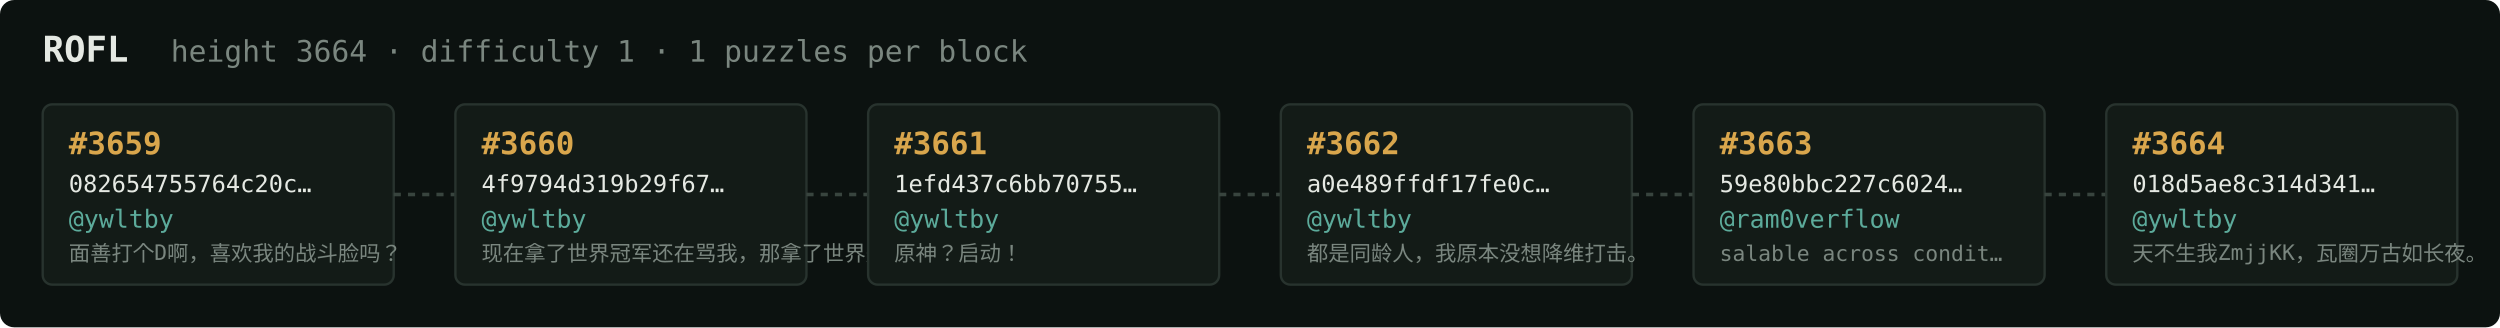
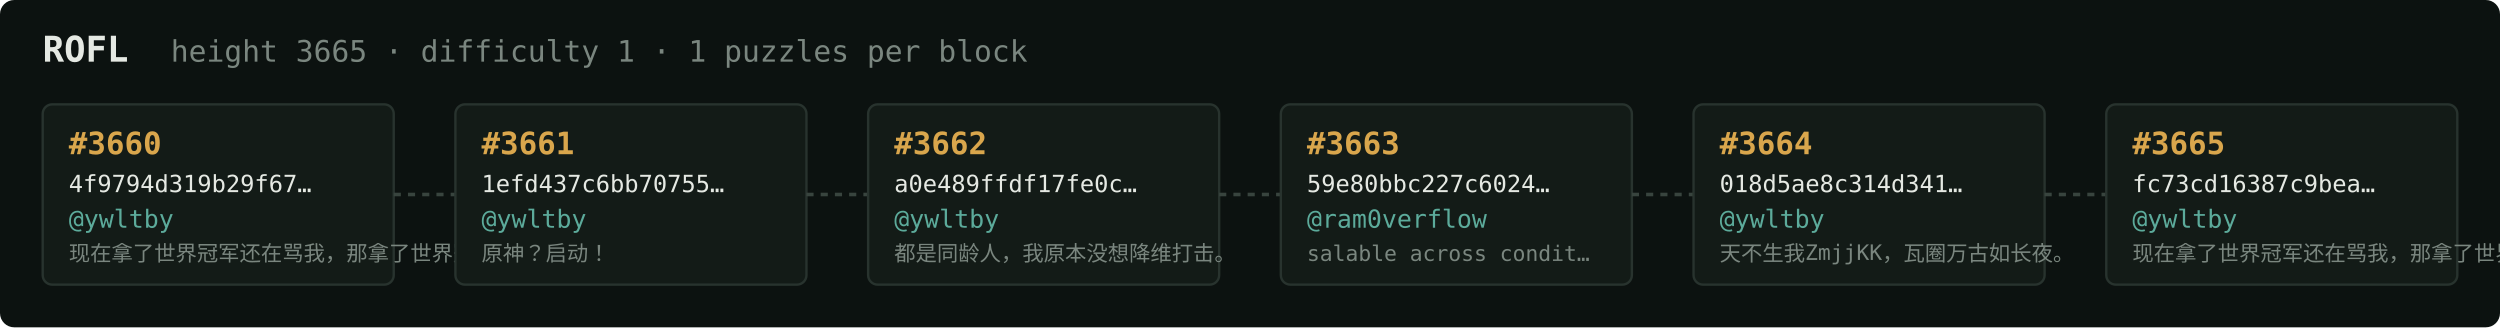
<svg xmlns="http://www.w3.org/2000/svg" width="1054" height="138" viewBox="0 0 1054 138" font-family="ui-monospace,SFMono-Regular,Menlo,monospace">
  <rect fill="#0c1210" width="1054" height="138" rx="6" />
  <text x="18" y="26" fill="#e5e9e3" font-size="15" font-weight="700">ROFL</text>
-   <text x="72" y="26" fill="#7a867f" font-size="12.5">height 3664 · difficulty 1 · 1 puzzles per block</text>
+   <text x="72" y="26" fill="#7a867f" font-size="12.5">height 3665 · difficulty 1 · 1 puzzles per block</text>
  <rect x="18" y="44" width="148" height="76" rx="4" fill="#131b17" stroke="#28332e" stroke-width="1" />
-   <text x="29" y="65" fill="#d9a64c" font-size="13" font-weight="700">#3659</text>
-   <text x="29" y="81" fill="#e5e9e3" font-size="10">082654755764c20c…</text>
+   <text x="29" y="65" fill="#d9a64c" font-size="13" font-weight="700">#3660</text>
+   <text x="29" y="81" fill="#e5e9e3" font-size="10">4f9794d319b29f67…</text>
  <text x="29" y="96" fill="#5cab9b" font-size="10.5">@ywltby</text>
-   <text x="29" y="110" fill="#7a867f" font-size="9">面善打个D啊，喜欢我的战斗脸吗？</text>
+   <text x="29" y="110" fill="#7a867f" font-size="9">现在拿了世界冠军还在骂我，那拿了世界冠军有…</text>
  <line x1="166" y1="82.0" x2="192" y2="82.0" stroke="#38443e" stroke-width="1.5" stroke-dasharray="3 3" />
  <rect x="192" y="44" width="148" height="76" rx="4" fill="#131b17" stroke="#28332e" stroke-width="1" />
-   <text x="203" y="65" fill="#d9a64c" font-size="13" font-weight="700">#3660</text>
-   <text x="203" y="81" fill="#e5e9e3" font-size="10">4f9794d319b29f67…</text>
+   <text x="203" y="65" fill="#d9a64c" font-size="13" font-weight="700">#3661</text>
+   <text x="203" y="81" fill="#e5e9e3" font-size="10">1efd437c6bb70755…</text>
  <text x="203" y="96" fill="#5cab9b" font-size="10.5">@ywltby</text>
-   <text x="203" y="110" fill="#7a867f" font-size="9">现在拿了世界冠军还在骂我，那拿了世界冠军有…</text>
+   <text x="203" y="110" fill="#7a867f" font-size="9">原神？启动！</text>
  <line x1="340" y1="82.0" x2="366" y2="82.0" stroke="#38443e" stroke-width="1.5" stroke-dasharray="3 3" />
  <rect x="366" y="44" width="148" height="76" rx="4" fill="#131b17" stroke="#28332e" stroke-width="1" />
-   <text x="377" y="65" fill="#d9a64c" font-size="13" font-weight="700">#3661</text>
-   <text x="377" y="81" fill="#e5e9e3" font-size="10">1efd437c6bb70755…</text>
+   <text x="377" y="65" fill="#d9a64c" font-size="13" font-weight="700">#3662</text>
+   <text x="377" y="81" fill="#e5e9e3" font-size="10">a0e489ffdf17fe0c…</text>
  <text x="377" y="96" fill="#5cab9b" font-size="10.5">@ywltby</text>
-   <text x="377" y="110" fill="#7a867f" font-size="9">原神？启动！</text>
+   <text x="377" y="110" fill="#7a867f" font-size="9">都是同龄人，我原本没想降维打击。</text>
  <line x1="514" y1="82.0" x2="540" y2="82.0" stroke="#38443e" stroke-width="1.5" stroke-dasharray="3 3" />
  <rect x="540" y="44" width="148" height="76" rx="4" fill="#131b17" stroke="#28332e" stroke-width="1" />
-   <text x="551" y="65" fill="#d9a64c" font-size="13" font-weight="700">#3662</text>
-   <text x="551" y="81" fill="#e5e9e3" font-size="10">a0e489ffdf17fe0c…</text>
-   <text x="551" y="96" fill="#5cab9b" font-size="10.5">@ywltby</text>
-   <text x="551" y="110" fill="#7a867f" font-size="9">都是同龄人，我原本没想降维打击。</text>
+   <text x="551" y="65" fill="#d9a64c" font-size="13" font-weight="700">#3663</text>
+   <text x="551" y="81" fill="#e5e9e3" font-size="10">59e80bbc227c6024…</text>
+   <text x="551" y="96" fill="#5cab9b" font-size="10.5">@ram0verflow</text>
+   <text x="551" y="110" fill="#7a867f" font-size="9">salable across condit…</text>
  <line x1="688" y1="82.0" x2="714" y2="82.0" stroke="#38443e" stroke-width="1.5" stroke-dasharray="3 3" />
  <rect x="714" y="44" width="148" height="76" rx="4" fill="#131b17" stroke="#28332e" stroke-width="1" />
-   <text x="725" y="65" fill="#d9a64c" font-size="13" font-weight="700">#3663</text>
-   <text x="725" y="81" fill="#e5e9e3" font-size="10">59e80bbc227c6024…</text>
-   <text x="725" y="96" fill="#5cab9b" font-size="10.5">@ram0verflow</text>
-   <text x="725" y="110" fill="#7a867f" font-size="9">salable across condit…</text>
+   <text x="725" y="65" fill="#d9a64c" font-size="13" font-weight="700">#3664</text>
+   <text x="725" y="81" fill="#e5e9e3" font-size="10">018d5ae8c314d341…</text>
+   <text x="725" y="96" fill="#5cab9b" font-size="10.5">@ywltby</text>
+   <text x="725" y="110" fill="#7a867f" font-size="9">天不生我ZmjjKK，瓦圈万古如长夜。</text>
  <line x1="862" y1="82.0" x2="888" y2="82.0" stroke="#38443e" stroke-width="1.5" stroke-dasharray="3 3" />
  <rect x="888" y="44" width="148" height="76" rx="4" fill="#131b17" stroke="#28332e" stroke-width="1" />
-   <text x="899" y="65" fill="#d9a64c" font-size="13" font-weight="700">#3664</text>
-   <text x="899" y="81" fill="#e5e9e3" font-size="10">018d5ae8c314d341…</text>
+   <text x="899" y="65" fill="#d9a64c" font-size="13" font-weight="700">#3665</text>
+   <text x="899" y="81" fill="#e5e9e3" font-size="10">fc73cd16387c9bea…</text>
  <text x="899" y="96" fill="#5cab9b" font-size="10.5">@ywltby</text>
-   <text x="899" y="110" fill="#7a867f" font-size="9">天不生我ZmjjKK，瓦圈万古如长夜。</text>
+   <text x="899" y="110" fill="#7a867f" font-size="9">现在拿了世界冠军还在骂我，那拿了世界冠军有…</text>
</svg>
